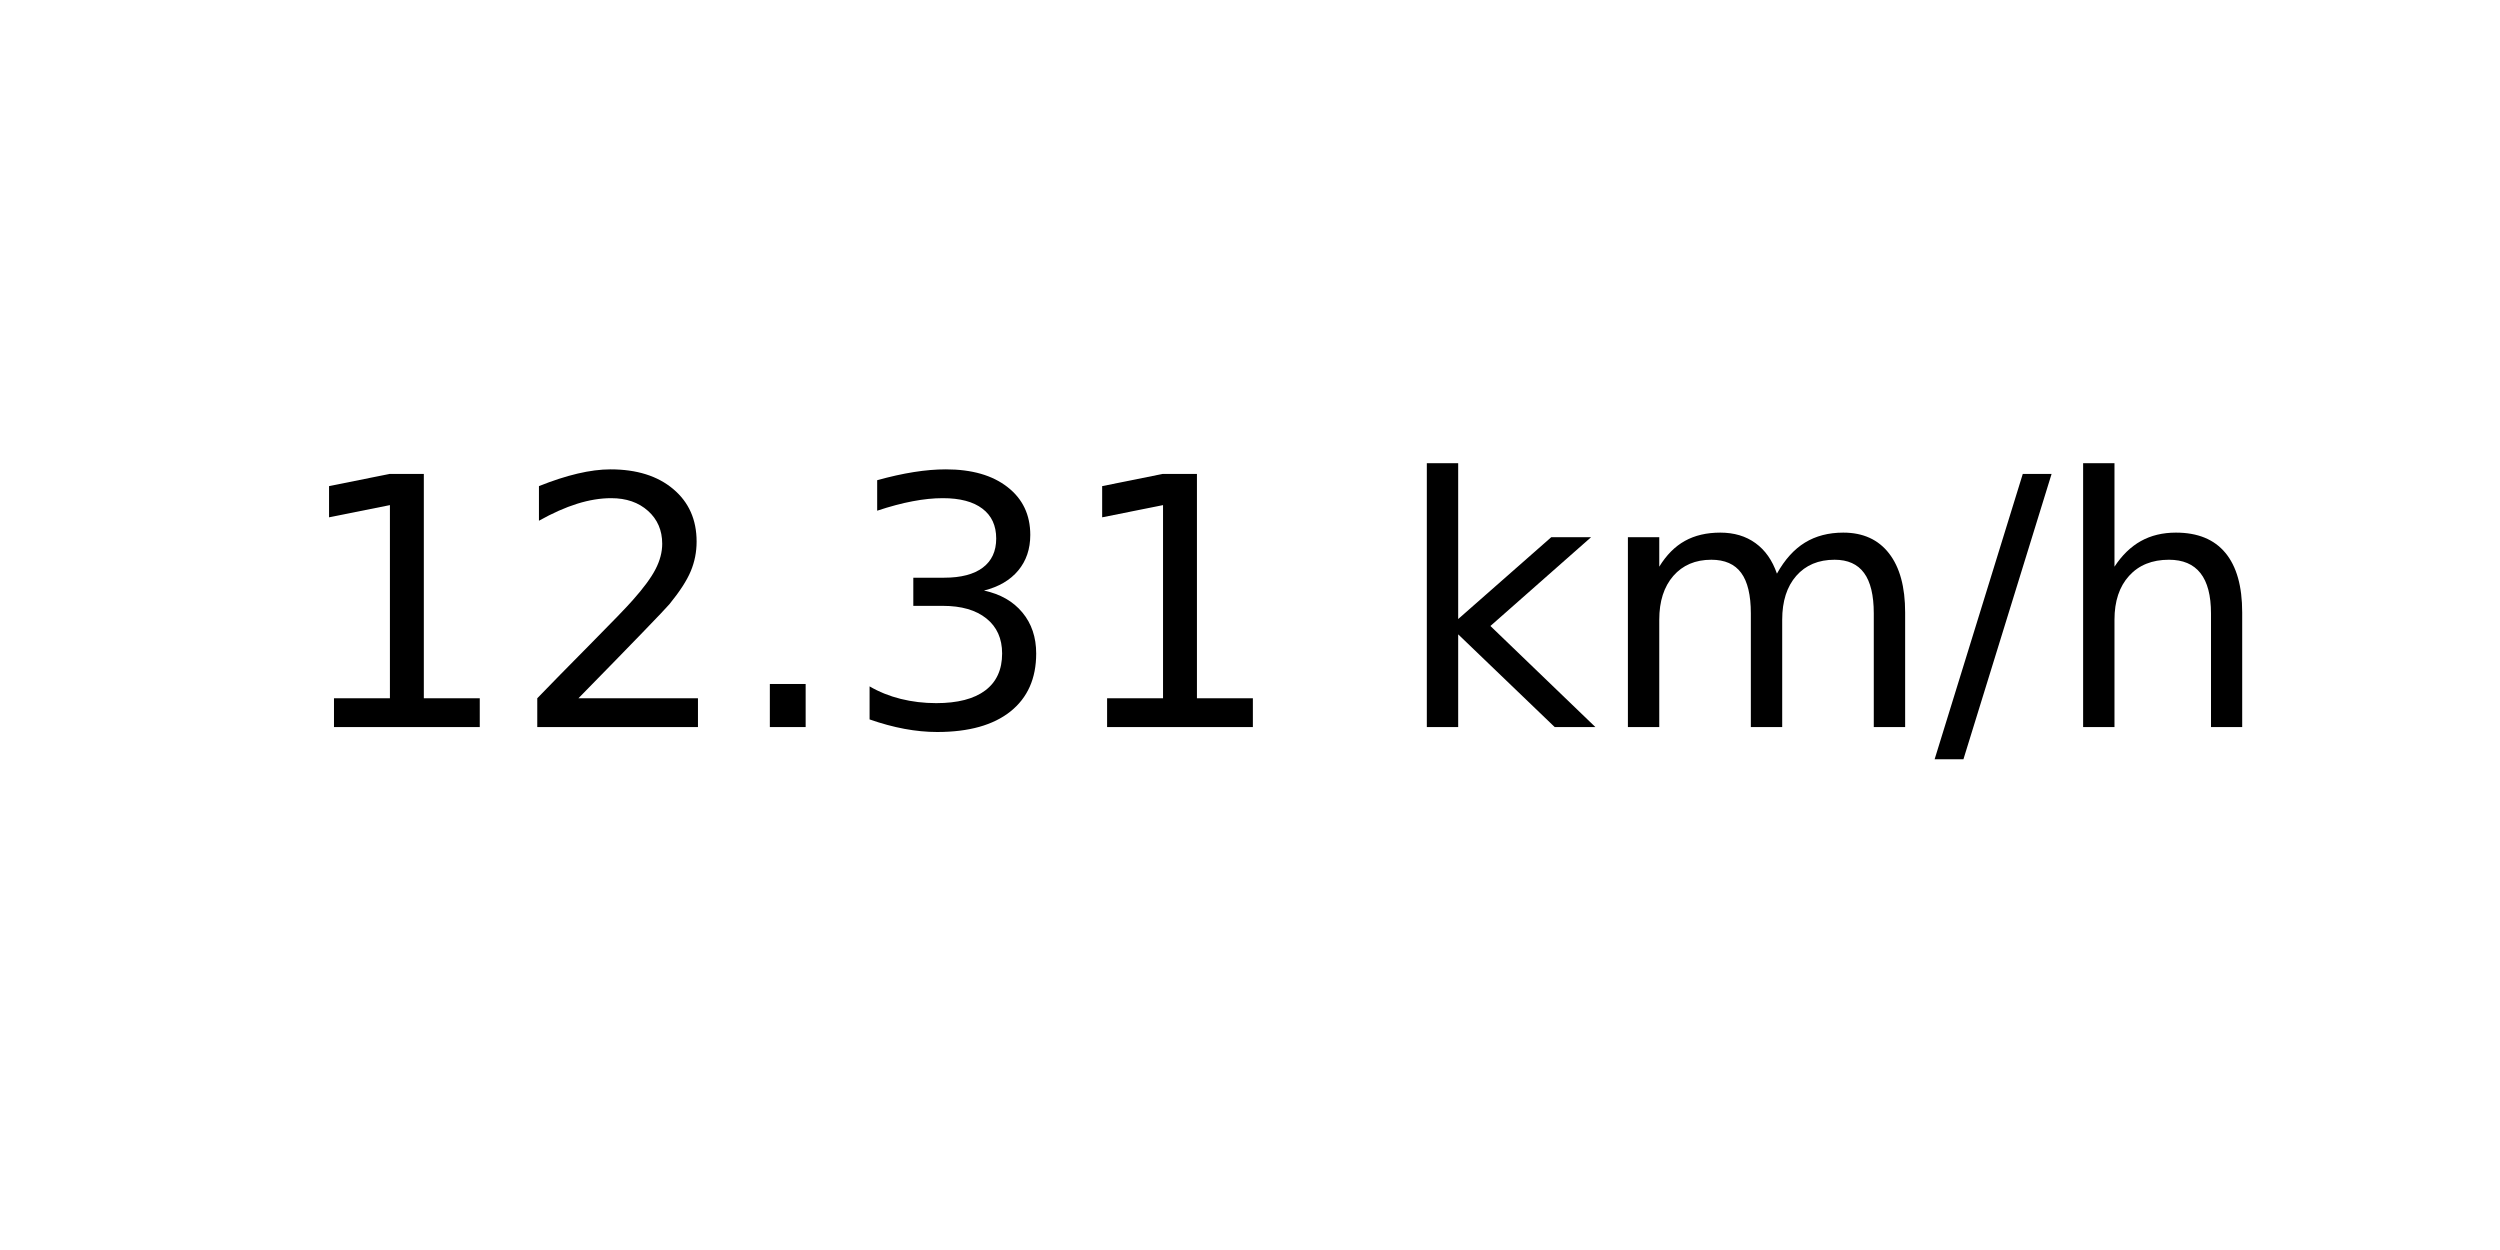
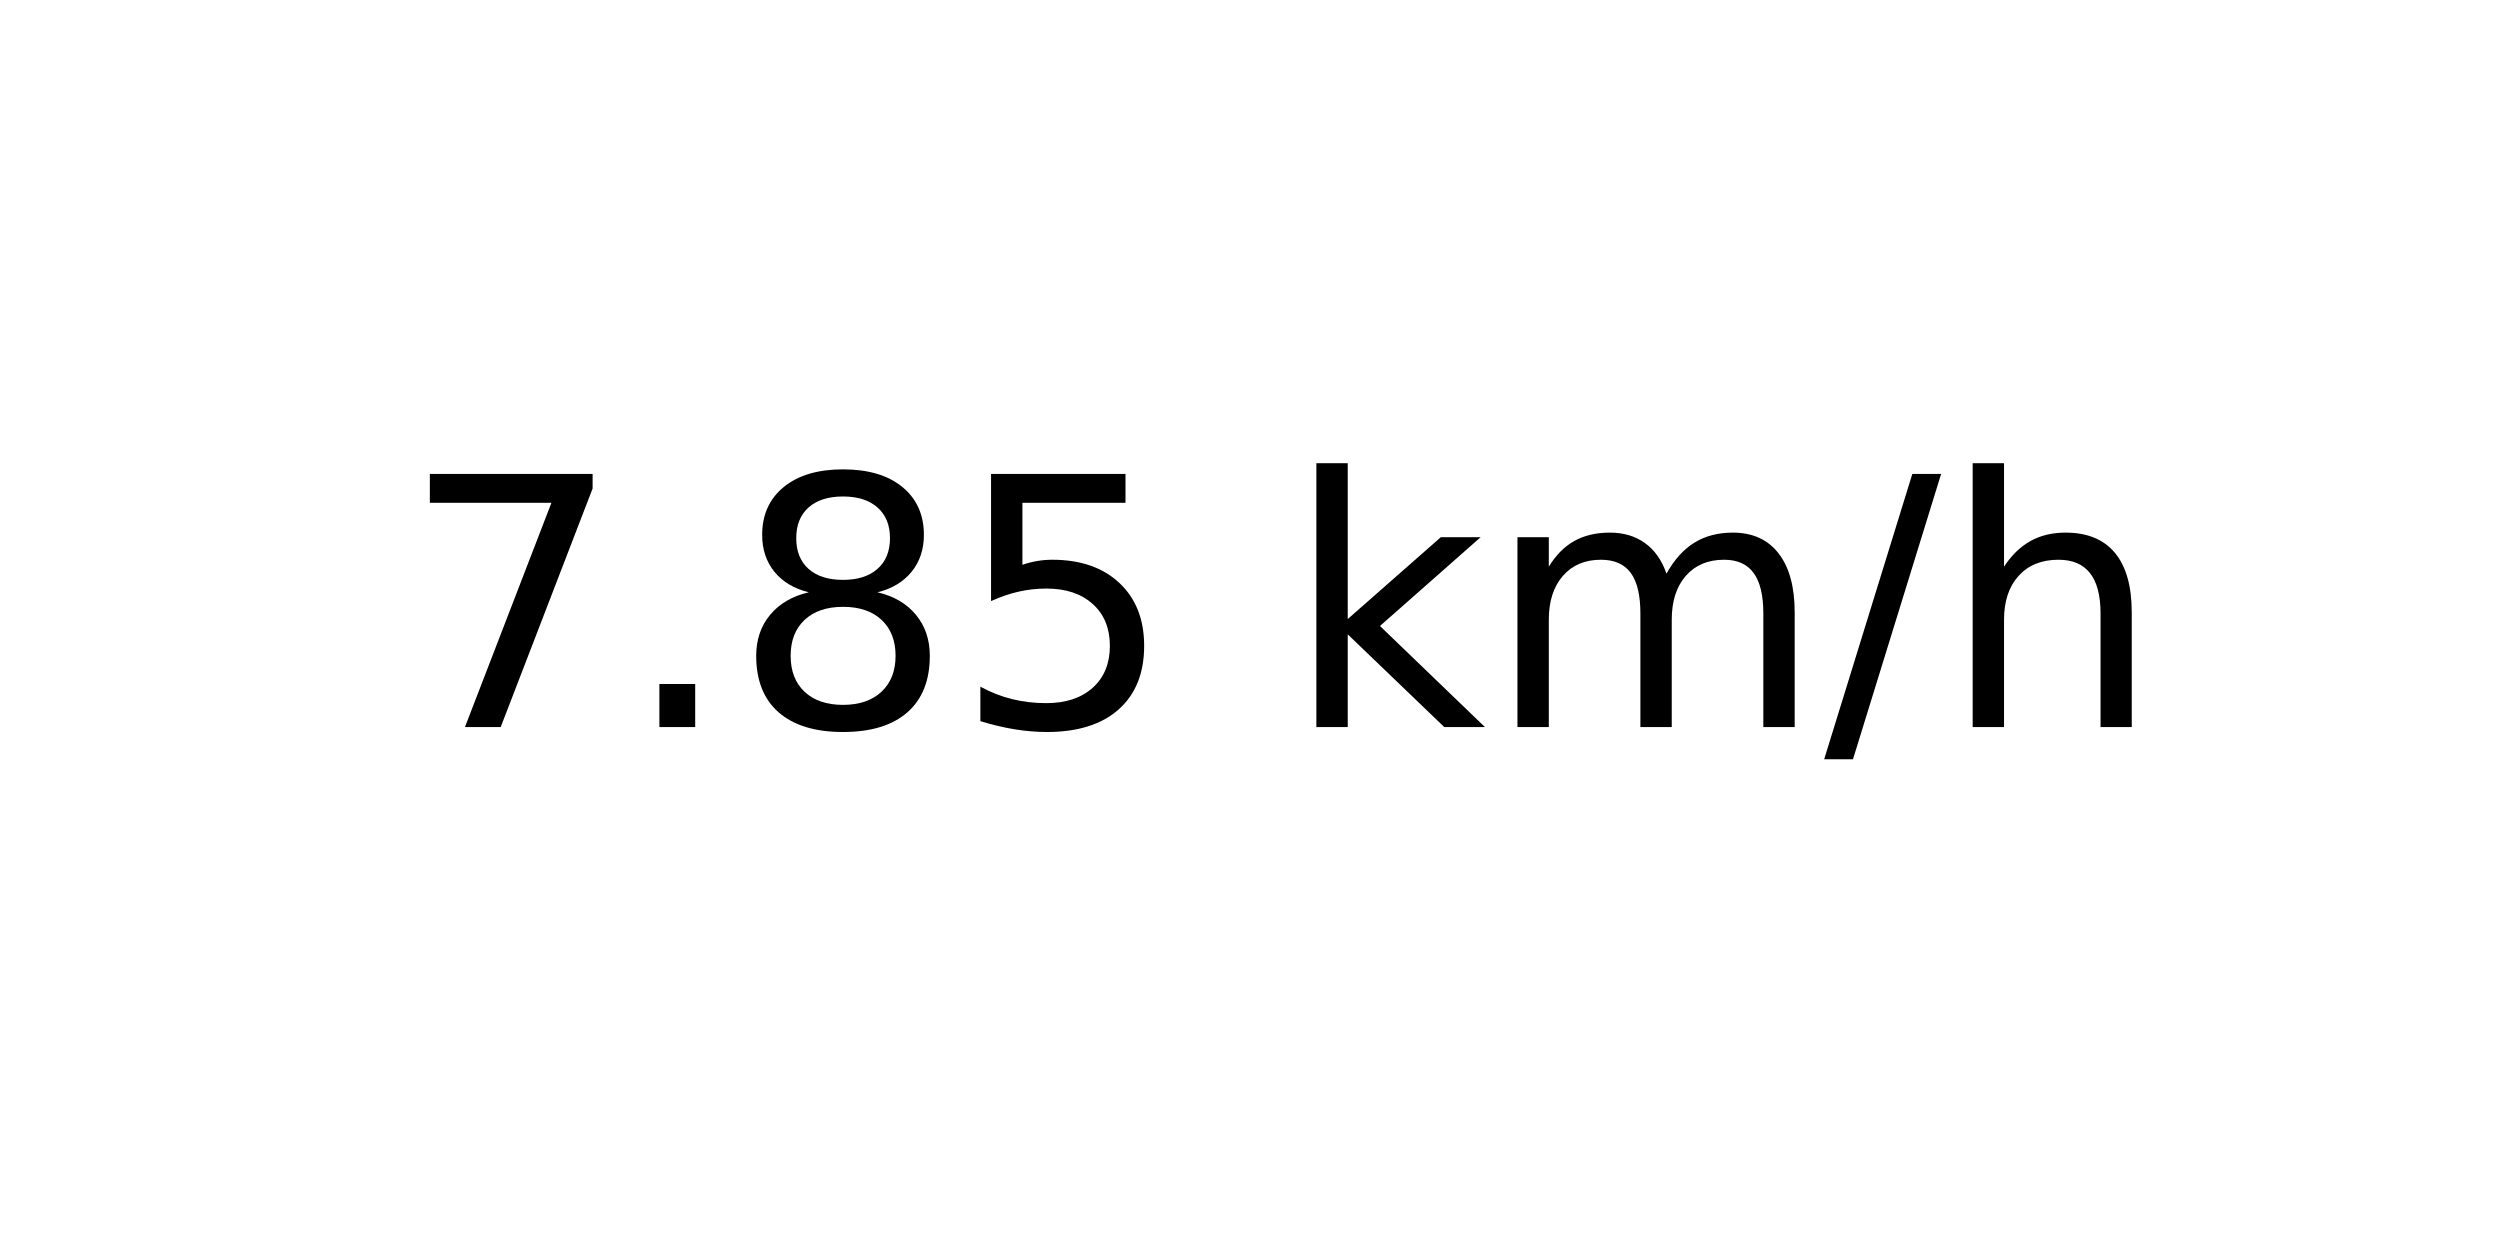
<svg xmlns="http://www.w3.org/2000/svg" xmlns:xlink="http://www.w3.org/1999/xlink" width="72pt" height="36pt" viewBox="0 0 72 36" version="1.1">
  <defs>
    <style type="text/css">*{stroke-linejoin: round; stroke-linecap: butt}</style>
  </defs>
  <g id="figure_1">
    <g id="axes_1">
      <g id="text_1">
-         <g transform="translate(8.378125 20.93937) scale(0.1 -0.1)">
+         <g transform="translate(11.55937 20.93937) scale(0.1 -0.1)">
          <defs>
-             <path id="DejaVuSans-31" d="M 794 531  L 1825 531  L 1825 4091  L 703 3866  L 703 4441  L 1819 4666  L 2450 4666  L 2450 531  L 3481 531  L 3481 0  L 794 0  L 794 531  z " transform="scale(0.015625)" />
-             <path id="DejaVuSans-32" d="M 1228 531  L 3431 531  L 3431 0  L 469 0  L 469 531  Q 828 903 1448 1529  Q 2069 2156 2228 2338  Q 2531 2678 2651 2914  Q 2772 3150 2772 3378  Q 2772 3750 2511 3984  Q 2250 4219 1831 4219  Q 1534 4219 1204 4116  Q 875 4013 500 3803  L 500 4441  Q 881 4594 1212 4672  Q 1544 4750 1819 4750  Q 2544 4750 2975 4387  Q 3406 4025 3406 3419  Q 3406 3131 3298 2873  Q 3191 2616 2906 2266  Q 2828 2175 2409 1742  Q 1991 1309 1228 531  z " transform="scale(0.015625)" />
+             <path id="DejaVuSans-37" d="M 525 4666  L 3525 4666  L 3525 4397  L 1831 0  L 1172 0  L 2766 4134  L 525 4134  L 525 4666  z " transform="scale(0.015625)" />
            <path id="DejaVuSans-2e" d="M 684 794  L 1344 794  L 1344 0  L 684 0  L 684 794  z " transform="scale(0.015625)" />
-             <path id="DejaVuSans-33" d="M 2597 2516  Q 3050 2419 3304 2112  Q 3559 1806 3559 1356  Q 3559 666 3084 287  Q 2609 -91 1734 -91  Q 1441 -91 1130 -33  Q 819 25 488 141  L 488 750  Q 750 597 1062 519  Q 1375 441 1716 441  Q 2309 441 2620 675  Q 2931 909 2931 1356  Q 2931 1769 2642 2001  Q 2353 2234 1838 2234  L 1294 2234  L 1294 2753  L 1863 2753  Q 2328 2753 2575 2939  Q 2822 3125 2822 3475  Q 2822 3834 2567 4026  Q 2313 4219 1838 4219  Q 1578 4219 1281 4162  Q 984 4106 628 3988  L 628 4550  Q 988 4650 1302 4700  Q 1616 4750 1894 4750  Q 2613 4750 3031 4423  Q 3450 4097 3450 3541  Q 3450 3153 3228 2886  Q 3006 2619 2597 2516  z " transform="scale(0.015625)" />
+             <path id="DejaVuSans-38" d="M 2034 2216  Q 1584 2216 1326 1975  Q 1069 1734 1069 1313  Q 1069 891 1326 650  Q 1584 409 2034 409  Q 2484 409 2743 651  Q 3003 894 3003 1313  Q 3003 1734 2745 1975  Q 2488 2216 2034 2216  z M 1403 2484  Q 997 2584 770 2862  Q 544 3141 544 3541  Q 544 4100 942 4425  Q 1341 4750 2034 4750  Q 2731 4750 3128 4425  Q 3525 4100 3525 3541  Q 3525 3141 3298 2862  Q 3072 2584 2669 2484  Q 3125 2378 3379 2068  Q 3634 1759 3634 1313  Q 3634 634 3220 271  Q 2806 -91 2034 -91  Q 1263 -91 848 271  Q 434 634 434 1313  Q 434 1759 690 2068  Q 947 2378 1403 2484  z M 1172 3481  Q 1172 3119 1398 2916  Q 1625 2713 2034 2713  Q 2441 2713 2670 2916  Q 2900 3119 2900 3481  Q 2900 3844 2670 4047  Q 2441 4250 2034 4250  Q 1625 4250 1398 4047  Q 1172 3844 1172 3481  z " transform="scale(0.015625)" />
+             <path id="DejaVuSans-35" d="M 691 4666  L 3169 4666  L 3169 4134  L 1269 4134  L 1269 2991  Q 1406 3038 1543 3061  Q 1681 3084 1819 3084  Q 2600 3084 3056 2656  Q 3513 2228 3513 1497  Q 3513 744 3044 326  Q 2575 -91 1722 -91  Q 1428 -91 1123 -41  Q 819 9 494 109  L 494 744  Q 775 591 1075 516  Q 1375 441 1709 441  Q 2250 441 2565 725  Q 2881 1009 2881 1497  Q 2881 1984 2565 2268  Q 2250 2553 1709 2553  Q 1456 2553 1204 2497  Q 953 2441 691 2322  L 691 4666  z " transform="scale(0.015625)" />
            <path id="DejaVuSans-20" transform="scale(0.015625)" />
            <path id="DejaVuSans-6b" d="M 581 4863  L 1159 4863  L 1159 1991  L 2875 3500  L 3609 3500  L 1753 1863  L 3688 0  L 2938 0  L 1159 1709  L 1159 0  L 581 0  L 581 4863  z " transform="scale(0.015625)" />
            <path id="DejaVuSans-6d" d="M 3328 2828  Q 3544 3216 3844 3400  Q 4144 3584 4550 3584  Q 5097 3584 5394 3201  Q 5691 2819 5691 2113  L 5691 0  L 5113 0  L 5113 2094  Q 5113 2597 4934 2840  Q 4756 3084 4391 3084  Q 3944 3084 3684 2787  Q 3425 2491 3425 1978  L 3425 0  L 2847 0  L 2847 2094  Q 2847 2600 2669 2842  Q 2491 3084 2119 3084  Q 1678 3084 1418 2786  Q 1159 2488 1159 1978  L 1159 0  L 581 0  L 581 3500  L 1159 3500  L 1159 2956  Q 1356 3278 1631 3431  Q 1906 3584 2284 3584  Q 2666 3584 2933 3390  Q 3200 3197 3328 2828  z " transform="scale(0.015625)" />
            <path id="DejaVuSans-2f" d="M 1625 4666  L 2156 4666  L 531 -594  L 0 -594  L 1625 4666  z " transform="scale(0.015625)" />
            <path id="DejaVuSans-68" d="M 3513 2113  L 3513 0  L 2938 0  L 2938 2094  Q 2938 2591 2744 2837  Q 2550 3084 2163 3084  Q 1697 3084 1428 2787  Q 1159 2491 1159 1978  L 1159 0  L 581 0  L 581 4863  L 1159 4863  L 1159 2956  Q 1366 3272 1645 3428  Q 1925 3584 2291 3584  Q 2894 3584 3203 3211  Q 3513 2838 3513 2113  z " transform="scale(0.015625)" />
          </defs>
-           <use xlink:href="#DejaVuSans-31" />
-           <use xlink:href="#DejaVuSans-32" x="63.623" />
-           <use xlink:href="#DejaVuSans-2e" x="127.246" />
-           <use xlink:href="#DejaVuSans-33" x="159.033" />
-           <use xlink:href="#DejaVuSans-31" x="222.656" />
-           <use xlink:href="#DejaVuSans-20" x="286.279" />
-           <use xlink:href="#DejaVuSans-6b" x="318.066" />
-           <use xlink:href="#DejaVuSans-6d" x="375.977" />
-           <use xlink:href="#DejaVuSans-2f" x="473.389" />
-           <use xlink:href="#DejaVuSans-68" x="507.08" />
+           <use xlink:href="#DejaVuSans-37" />
+           <use xlink:href="#DejaVuSans-2e" x="63.623" />
+           <use xlink:href="#DejaVuSans-38" x="95.41" />
+           <use xlink:href="#DejaVuSans-35" x="159.033" />
+           <use xlink:href="#DejaVuSans-20" x="222.656" />
+           <use xlink:href="#DejaVuSans-6b" x="254.443" />
+           <use xlink:href="#DejaVuSans-6d" x="312.354" />
+           <use xlink:href="#DejaVuSans-2f" x="409.766" />
+           <use xlink:href="#DejaVuSans-68" x="443.457" />
        </g>
      </g>
    </g>
  </g>
</svg>
